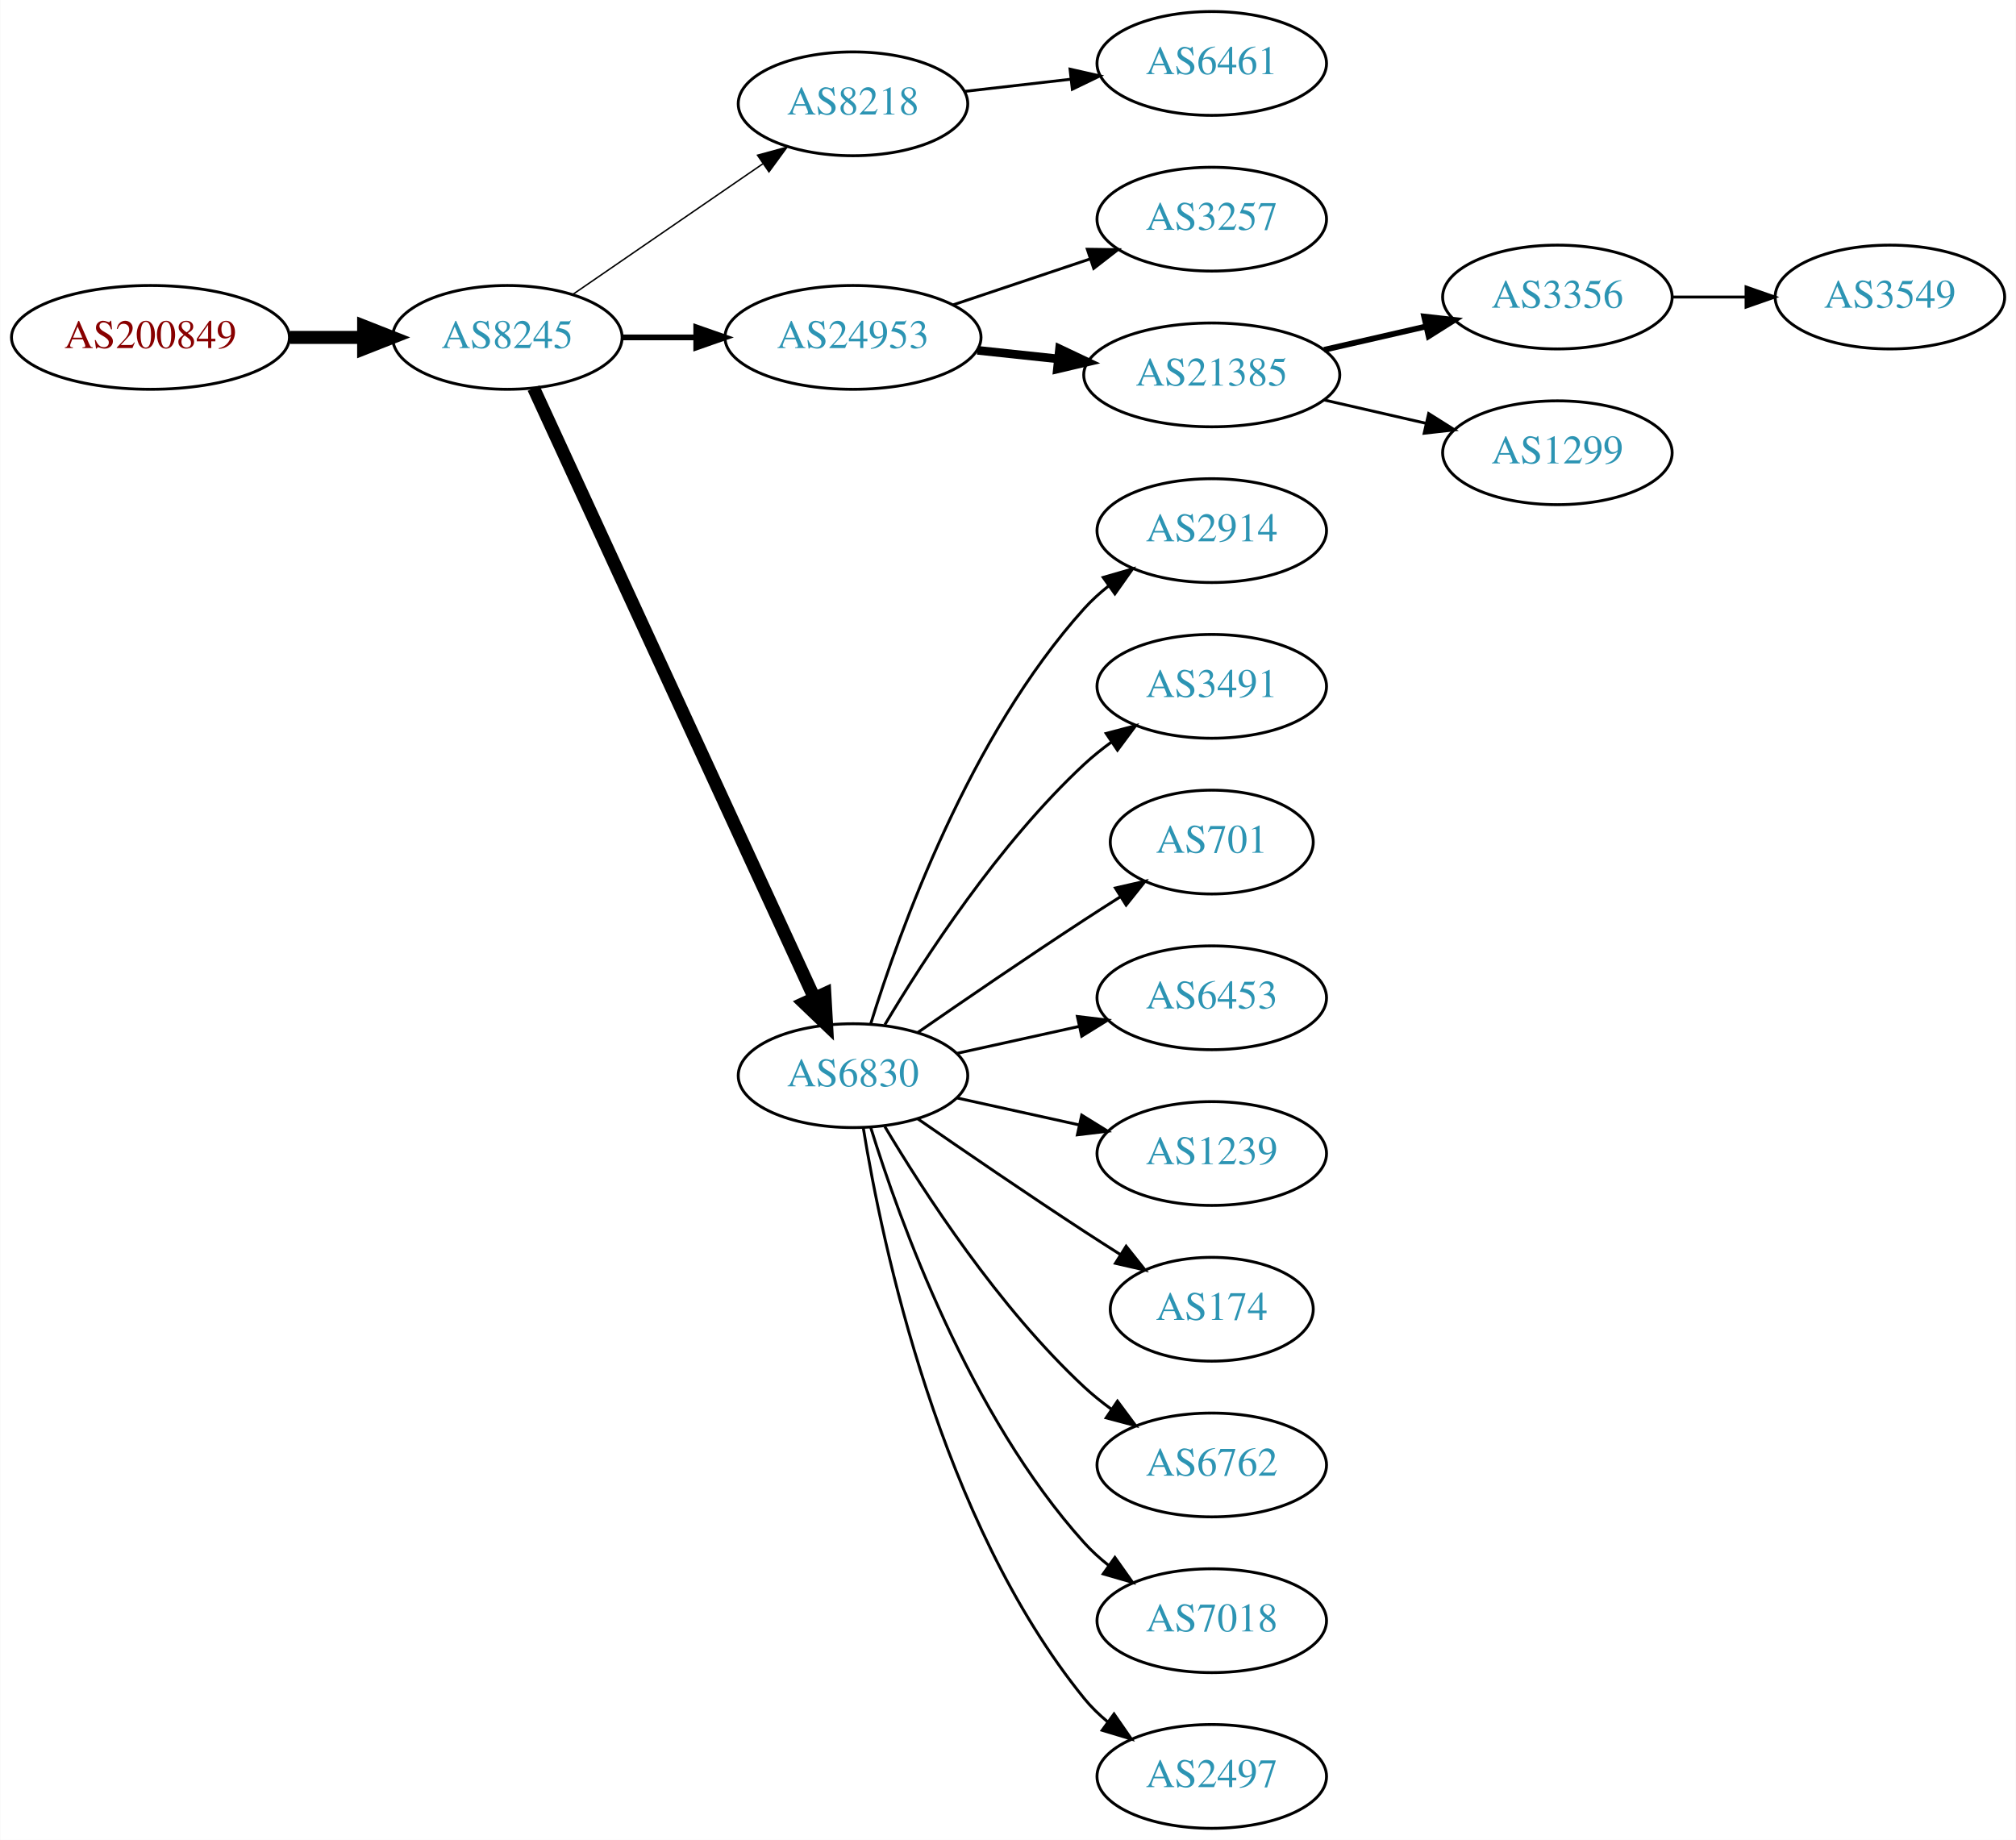
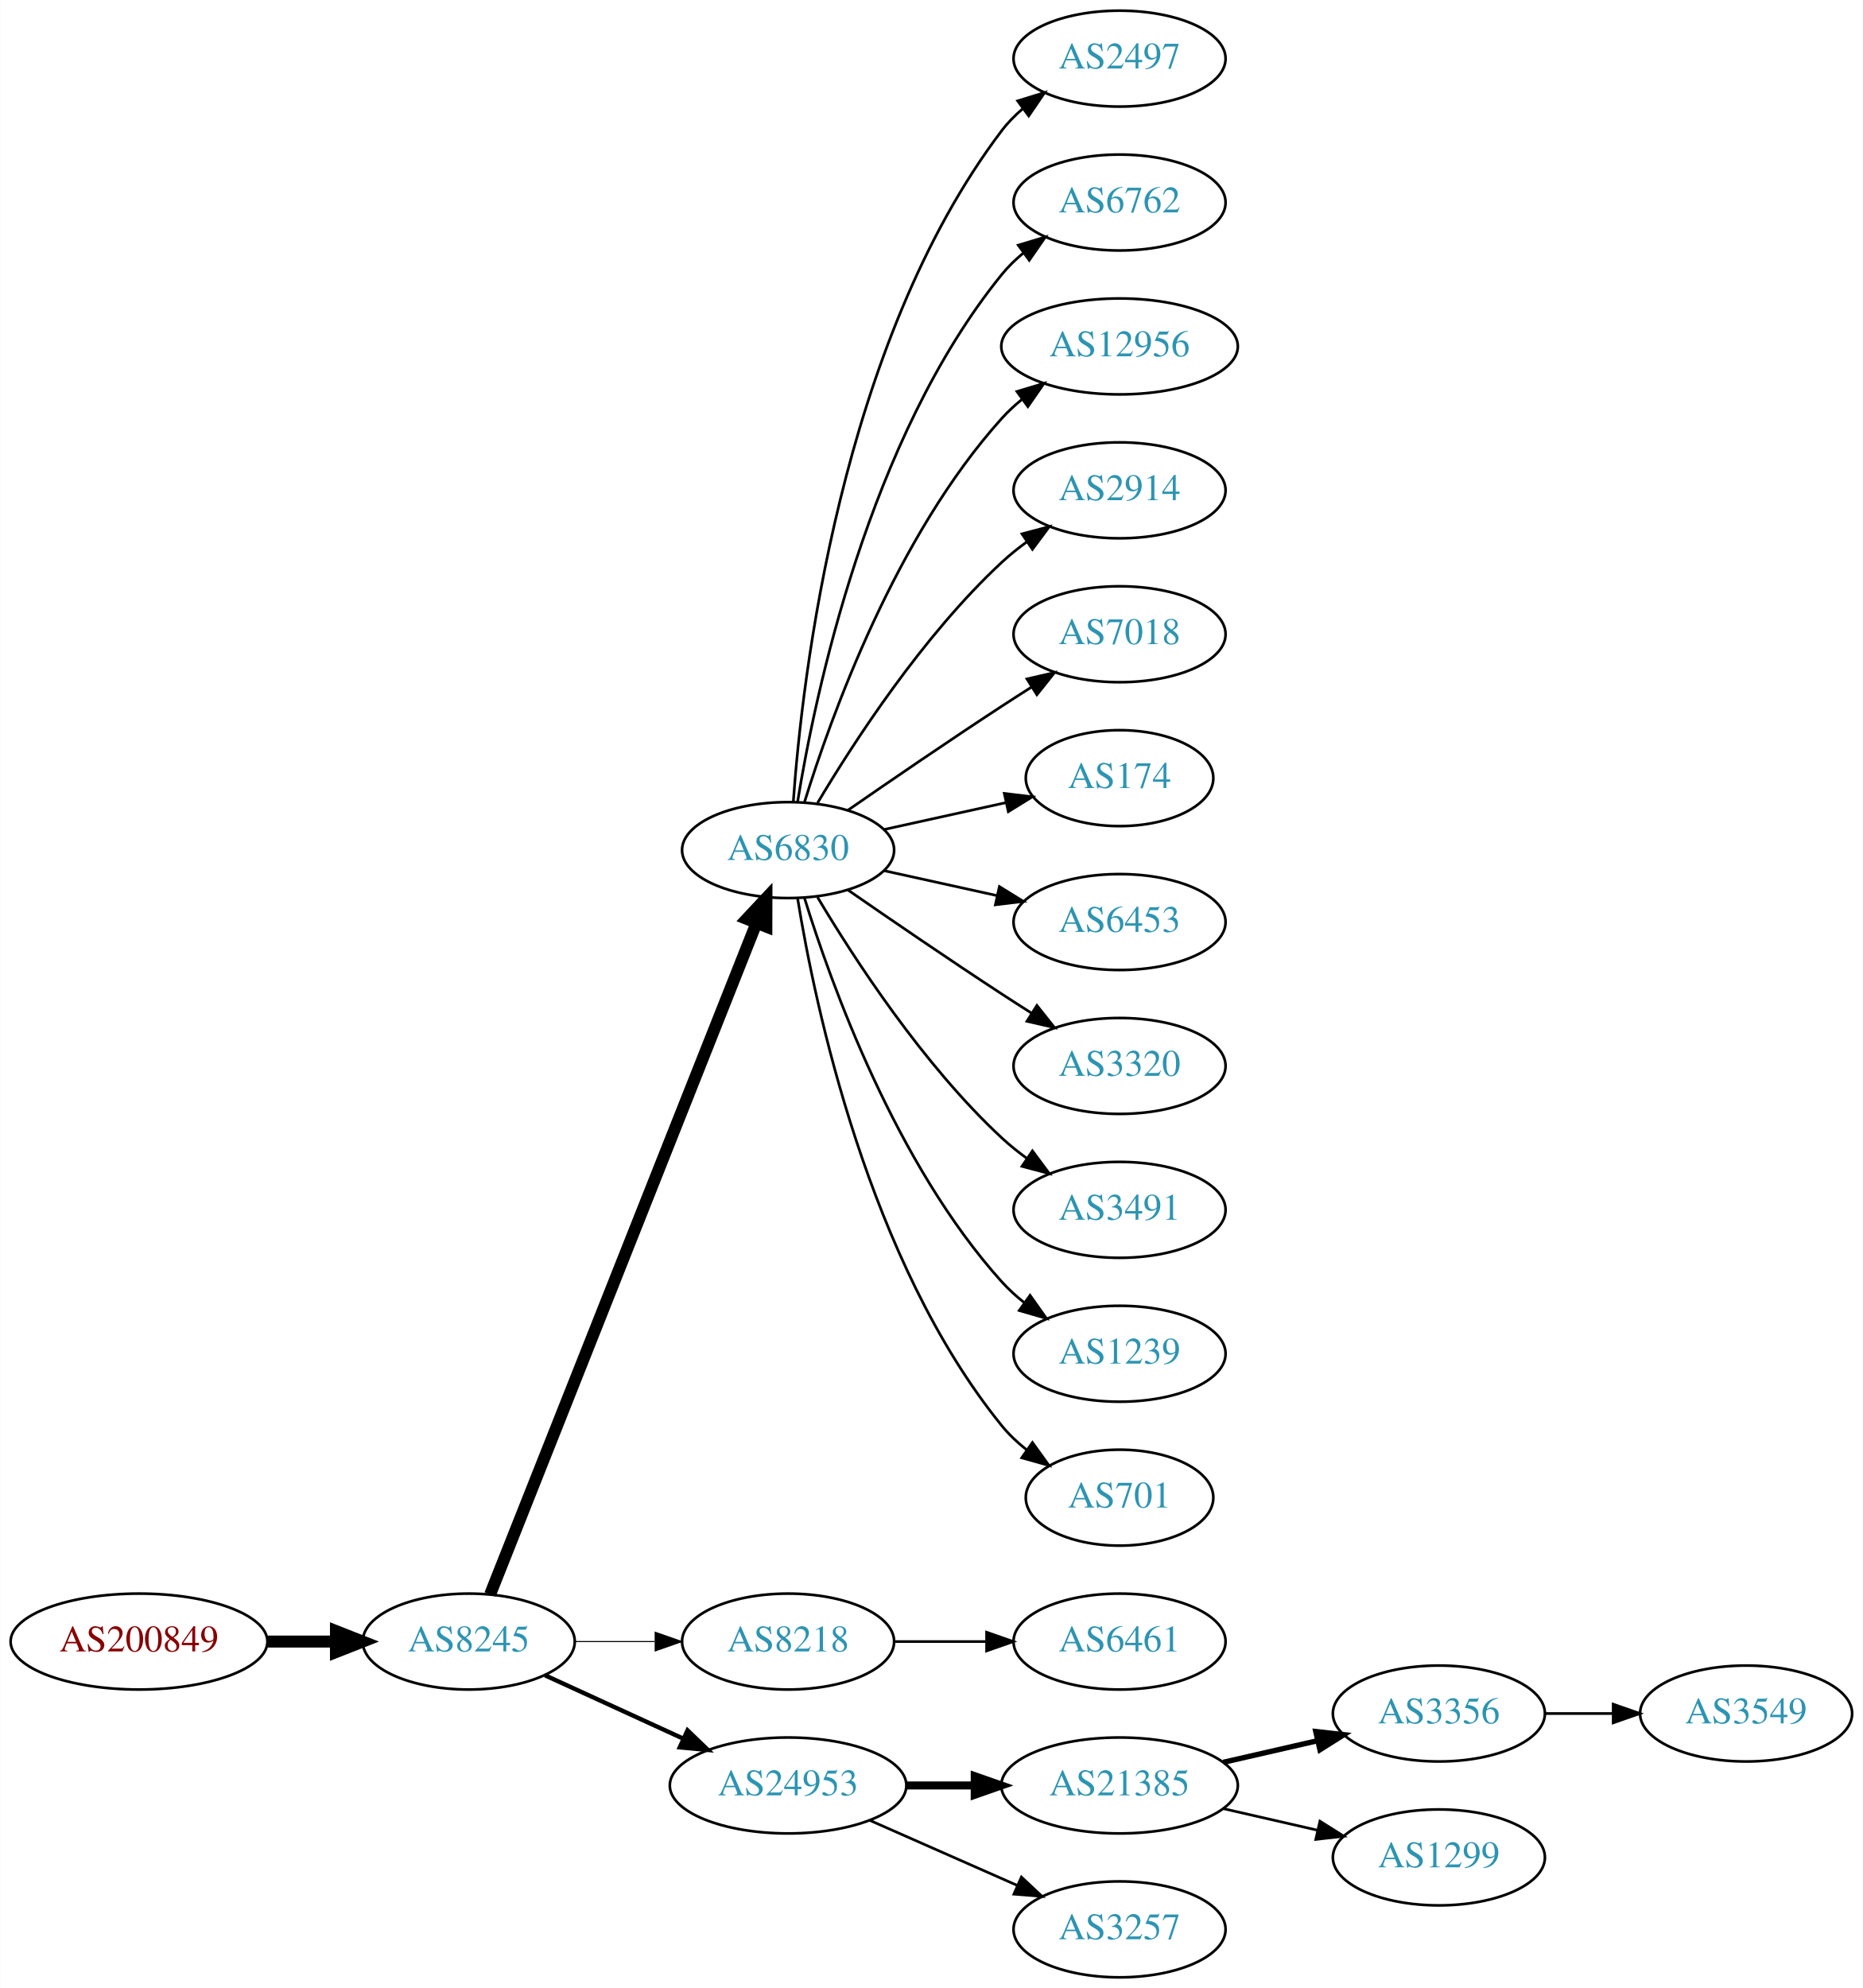
- <svg xmlns="http://www.w3.org/2000/svg" xmlns:xlink="http://www.w3.org/1999/xlink" width="699pt" height="638pt" viewBox="0.00 0.00 698.85 638.00">
-   <g id="graph0" class="graph" transform="scale(1 1) rotate(0) translate(4 634)">
-     <polygon fill="white" stroke="none" points="-4,4 -4,-634 694.855,-634 694.855,4 -4,4" />
+ <svg xmlns="http://www.w3.org/2000/svg" xmlns:xlink="http://www.w3.org/1999/xlink" width="699pt" height="746pt" viewBox="0.00 0.00 698.85 746.00">
+   <g id="graph0" class="graph" transform="scale(1 1) rotate(0) translate(4 742)">
+     <polygon fill="white" stroke="none" points="-4,4 -4,-742 694.855,-742 694.855,4 -4,4" />
    <g id="node1" class="node">
      <g id="a_node1">
        <a xlink:href="/asn/200849" xlink:title="AS200849 ~ fassma_net-AS [AT]">
-           <ellipse fill="#ffffff" stroke="black" cx="48.096" cy="-517" rx="48.192" ry="18" />
-           <text text-anchor="middle" x="48.096" y="-513.3" font-family="Times,serif" font-size="14.00" fill="#880000">AS200849</text>
+           <ellipse fill="#ffffff" stroke="black" cx="48.096" cy="-126" rx="48.192" ry="18" />
+           <text text-anchor="middle" x="48.096" y="-122.3" font-family="Times,serif" font-size="14.00" fill="#880000">AS200849</text>
        </a>
      </g>
    </g>
    <g id="node2" class="node">
      <g id="a_node2">
        <a xlink:href="/asn/8245" xlink:title="AS8245 ~ Video-Broadcast GmbH [AT]">
-           <ellipse fill="#ffffff" stroke="black" cx="171.838" cy="-517" rx="39.794" ry="18" />
-           <text text-anchor="middle" x="171.838" y="-513.3" font-family="Times,serif" font-size="14.00" fill="#2c94b3">AS8245</text>
+           <ellipse fill="#ffffff" stroke="black" cx="171.838" cy="-126" rx="39.794" ry="18" />
+           <text text-anchor="middle" x="171.838" y="-122.3" font-family="Times,serif" font-size="14.00" fill="#2c94b3">AS8245</text>
        </a>
      </g>
    </g>
    <g id="edge1" class="edge">
-       <path fill="none" stroke="black" stroke-width="4.5" d="M96.513,-517C104.867,-517 113.577,-517 121.969,-517" />
-       <polygon fill="black" stroke="black" stroke-width="4.5" points="122.004,-520.938 132.004,-517 122.004,-513.063 122.004,-520.938" />
+       <path fill="none" stroke="black" stroke-width="4.5" d="M96.513,-126C104.867,-126 113.577,-126 121.969,-126" />
+       <polygon fill="black" stroke="black" stroke-width="4.5" points="122.004,-129.938 132.004,-126 122.004,-122.063 122.004,-129.938" />
    </g>
    <g id="node3" class="node">
      <g id="a_node3">
-         <a xlink:href="/asn/8218" xlink:title="AS8218 ~ legacy Neotelecoms [FR]">
-           <ellipse fill="#ffffff" stroke="black" cx="291.681" cy="-598" rx="39.794" ry="18" />
-           <text text-anchor="middle" x="291.681" y="-594.3" font-family="Times,serif" font-size="14.00" fill="#2c94b3">AS8218</text>
+         <a xlink:href="/asn/6830" xlink:title="AS6830 ~ LGI-UPC [AT]">
+           <ellipse fill="#ffffff" stroke="black" cx="291.681" cy="-423" rx="39.794" ry="18" />
+           <text text-anchor="middle" x="291.681" y="-419.3" font-family="Times,serif" font-size="14.00" fill="#2c94b3">AS6830</text>
        </a>
      </g>
    </g>
    <g id="edge2" class="edge">
-       <path fill="none" stroke="black" stroke-width="0.5" d="M194.452,-531.857C212.941,-544.565 239.754,-562.995 260.384,-577.175" />
-       <polygon fill="black" stroke="black" stroke-width="0.5" points="258.581,-580.183 268.804,-582.963 262.546,-574.414 258.581,-580.183" />
+       <path fill="none" stroke="black" stroke-width="4.5" d="M179.857,-143.689C199.623,-193.507 255.865,-335.254 279.744,-395.436" />
+       <polygon fill="black" stroke="black" stroke-width="4.5" points="276.202,-397.185 283.55,-405.028 283.521,-394.281 276.202,-397.185" />
    </g>
    <g id="node4" class="node">
      <g id="a_node4">
-         <a xlink:href="/asn/24953" xlink:title="AS24953 ~ AS MACRO: AS-24953 (customers) [AT]">
-           <ellipse fill="#ffffff" stroke="black" cx="291.681" cy="-517" rx="44.393" ry="18" />
-           <text text-anchor="middle" x="291.681" y="-513.3" font-family="Times,serif" font-size="14.00" fill="#2c94b3">AS24953</text>
+         <a xlink:href="/asn/8218" xlink:title="AS8218 ~ legacy Neotelecoms [FR]">
+           <ellipse fill="#ffffff" stroke="black" cx="291.681" cy="-126" rx="39.794" ry="18" />
+           <text text-anchor="middle" x="291.681" y="-122.3" font-family="Times,serif" font-size="14.00" fill="#2c94b3">AS8218</text>
        </a>
      </g>
    </g>
    <g id="edge3" class="edge">
-       <path fill="none" stroke="black" stroke-width="2" d="M211.751,-517C219.853,-517 228.528,-517 237.055,-517" />
-       <polygon fill="black" stroke="black" stroke-width="2" points="237.332,-520.5 247.332,-517 237.332,-513.5 237.332,-520.5" />
+       <path fill="none" stroke="black" stroke-width="0.409" d="M211.751,-126C221.304,-126 231.654,-126 241.616,-126" />
+       <polygon fill="black" stroke="black" stroke-width="0.409" points="241.809,-129.5 251.809,-126 241.809,-122.5 241.809,-129.5" />
    </g>
    <g id="node5" class="node">
      <g id="a_node5">
-         <a xlink:href="/asn/6830" xlink:title="AS6830 ~ LGI-UPC [AT]">
-           <ellipse fill="#ffffff" stroke="black" cx="291.681" cy="-261" rx="39.794" ry="18" />
-           <text text-anchor="middle" x="291.681" y="-257.3" font-family="Times,serif" font-size="14.00" fill="#2c94b3">AS6830</text>
+         <a xlink:href="/asn/24953" xlink:title="AS24953 ~ AS MACRO: AS-24953 (customers) [AT]">
+           <ellipse fill="#ffffff" stroke="black" cx="291.681" cy="-72" rx="44.393" ry="18" />
+           <text text-anchor="middle" x="291.681" y="-68.3" font-family="Times,serif" font-size="14.00" fill="#2c94b3">AS24953</text>
        </a>
      </g>
    </g>
    <g id="edge4" class="edge">
-       <path fill="none" stroke="black" stroke-width="4.5" d="M180.938,-499.404C201.162,-455.469 253.987,-340.713 278.213,-288.085" />
-       <polygon fill="black" stroke="black" stroke-width="4.5" points="281.919,-289.449 282.524,-278.719 274.766,-286.156 281.919,-289.449" />
+       <path fill="none" stroke="black" stroke-width="1.636" d="M200.467,-113.339C215.965,-106.238 235.531,-97.272 252.478,-89.506" />
+       <polygon fill="black" stroke="black" stroke-width="1.636" points="253.948,-92.683 261.58,-85.335 251.031,-86.319 253.948,-92.683" />
    </g>
    <g id="node6" class="node">
      <g id="a_node6">
-         <a xlink:href="/asn/6461" xlink:title="AS6461 ~ Zayo Bandwidth [US]">
-           <ellipse fill="#ffffff" stroke="black" cx="416.073" cy="-612" rx="39.794" ry="18" />
-           <text text-anchor="middle" x="416.073" y="-608.3" font-family="Times,serif" font-size="14.00" fill="#2c94b3">AS6461</text>
+         <a xlink:href="/asn/2497" xlink:title="AS2497 ~ Internet Initiative Japan Inc. [JP]">
+           <ellipse fill="#ffffff" stroke="black" cx="416.073" cy="-720" rx="39.794" ry="18" />
+           <text text-anchor="middle" x="416.073" y="-716.3" font-family="Times,serif" font-size="14.00" fill="#2c94b3">AS2497</text>
        </a>
      </g>
    </g>
    <g id="edge5" class="edge">
-       <path fill="none" stroke="black" d="M330.401,-602.315C342.034,-603.645 355.001,-605.129 367.222,-606.527" />
-       <polygon fill="black" stroke="black" points="366.933,-610.016 377.266,-607.675 367.729,-603.062 366.933,-610.016" />
+       <path fill="none" stroke="black" d="M293.63,-441.036C296.915,-487.457 311.225,-613.007 371.877,-693 374.147,-695.995 376.855,-698.74 379.791,-701.235" />
+       <polygon fill="black" stroke="black" points="377.831,-704.138 387.956,-707.256 381.986,-698.504 377.831,-704.138" />
    </g>
    <g id="node7" class="node">
      <g id="a_node7">
-         <a xlink:href="/asn/3257" xlink:title="AS3257 ~ GTT [DE]">
-           <ellipse fill="#ffffff" stroke="black" cx="416.073" cy="-558" rx="39.794" ry="18" />
-           <text text-anchor="middle" x="416.073" y="-554.3" font-family="Times,serif" font-size="14.00" fill="#2c94b3">AS3257</text>
+         <a xlink:href="/asn/6762" xlink:title="AS6762 ~ TELECOM ITALIA SPARKLE S.p.A. [IT]">
+           <ellipse fill="#ffffff" stroke="black" cx="416.073" cy="-666" rx="39.794" ry="18" />
+           <text text-anchor="middle" x="416.073" y="-662.3" font-family="Times,serif" font-size="14.00" fill="#2c94b3">AS6762</text>
        </a>
      </g>
    </g>
    <g id="edge6" class="edge">
-       <path fill="none" stroke="black" d="M326.449,-528.312C341.075,-533.212 358.338,-538.994 373.723,-544.148" />
-       <polygon fill="black" stroke="black" points="372.922,-547.571 383.516,-547.429 375.146,-540.934 372.922,-547.571" />
+       <path fill="none" stroke="black" d="M295.261,-441.178C301.716,-480.997 321.788,-577.286 371.877,-639 374.245,-641.918 377.018,-644.612 379.995,-647.075" />
+       <polygon fill="black" stroke="black" points="378.071,-650.003 388.217,-653.052 382.187,-644.341 378.071,-650.003" />
    </g>
    <g id="node8" class="node">
      <g id="a_node8">
-         <a xlink:href="/asn/21385" xlink:title="AS21385 ~ Trusted Network GmbH [DE]">
-           <ellipse fill="#ffffff" stroke="black" cx="416.073" cy="-504" rx="44.393" ry="18" />
-           <text text-anchor="middle" x="416.073" y="-500.3" font-family="Times,serif" font-size="14.00" fill="#2c94b3">AS21385</text>
+         <a xlink:href="/asn/12956" xlink:title="AS12956 ~ TELXIUS [ES]">
+           <ellipse fill="#ffffff" stroke="black" cx="416.073" cy="-612" rx="44.393" ry="18" />
+           <text text-anchor="middle" x="416.073" y="-608.3" font-family="Times,serif" font-size="14.00" fill="#2c94b3">AS12956</text>
        </a>
      </g>
    </g>
    <g id="edge7" class="edge">
-       <path fill="none" stroke="black" stroke-width="3" d="M334.801,-512.526C343.84,-511.566 353.496,-510.54 362.864,-509.545" />
-       <polygon fill="black" stroke="black" stroke-width="3" points="363.3,-513.019 372.875,-508.482 362.561,-506.058 363.3,-513.019" />
+       <path fill="none" stroke="black" d="M297.818,-440.94C307.721,-472.979 332.059,-540.812 371.877,-585 374.197,-587.575 376.818,-589.994 379.595,-592.244" />
+       <polygon fill="black" stroke="black" points="377.561,-595.092 387.711,-598.132 381.671,-589.426 377.561,-595.092" />
    </g>
    <g id="node9" class="node">
      <g id="a_node9">
        <a xlink:href="/asn/2914" xlink:title="AS2914 ~ NTT America, Inc. [US]">
-           <ellipse fill="#ffffff" stroke="black" cx="416.073" cy="-450" rx="39.794" ry="18" />
-           <text text-anchor="middle" x="416.073" y="-446.3" font-family="Times,serif" font-size="14.00" fill="#2c94b3">AS2914</text>
+           <ellipse fill="#ffffff" stroke="black" cx="416.073" cy="-558" rx="39.794" ry="18" />
+           <text text-anchor="middle" x="416.073" y="-554.3" font-family="Times,serif" font-size="14.00" fill="#2c94b3">AS2914</text>
        </a>
      </g>
    </g>
    <g id="edge8" class="edge">
-       <path fill="none" stroke="black" d="M297.818,-278.94C307.721,-310.979 332.059,-378.812 371.877,-423 374.393,-425.792 377.264,-428.401 380.303,-430.812" />
-       <polygon fill="black" stroke="black" points="378.432,-433.776 388.611,-436.715 382.487,-428.07 378.432,-433.776" />
+       <path fill="none" stroke="black" d="M302.726,-440.671C316.297,-463.472 342.23,-503.472 371.877,-531 374.783,-533.699 377.996,-536.28 381.32,-538.703" />
+       <polygon fill="black" stroke="black" points="379.455,-541.667 389.698,-544.375 383.38,-535.87 379.455,-541.667" />
    </g>
    <g id="node10" class="node">
      <g id="a_node10">
-         <a xlink:href="/asn/3491" xlink:title="AS3491 ~ PCCW Global, Inc. [US]">
-           <ellipse fill="#ffffff" stroke="black" cx="416.073" cy="-396" rx="39.794" ry="18" />
-           <text text-anchor="middle" x="416.073" y="-392.3" font-family="Times,serif" font-size="14.00" fill="#2c94b3">AS3491</text>
+         <a xlink:href="/asn/7018" xlink:title="AS7018 ~ AT&amp;T Services, Inc. [US]">
+           <ellipse fill="#ffffff" stroke="black" cx="416.073" cy="-504" rx="39.794" ry="18" />
+           <text text-anchor="middle" x="416.073" y="-500.3" font-family="Times,serif" font-size="14.00" fill="#2c94b3">AS7018</text>
        </a>
      </g>
    </g>
    <g id="edge9" class="edge">
-       <path fill="none" stroke="black" d="M302.726,-278.671C316.297,-301.472 342.23,-341.472 371.877,-369 374.783,-371.699 377.996,-374.28 381.32,-376.703" />
-       <polygon fill="black" stroke="black" points="379.455,-379.667 389.698,-382.375 383.38,-373.87 379.455,-379.667" />
+       <path fill="none" stroke="black" d="M314.038,-437.901C329.889,-448.877 352.092,-464.079 371.877,-477 375.459,-479.339 379.229,-481.759 382.989,-484.144" />
+       <polygon fill="black" stroke="black" points="381.323,-487.231 391.65,-489.596 385.052,-481.307 381.323,-487.231" />
    </g>
    <g id="node11" class="node">
      <g id="a_node11">
-         <a xlink:href="/asn/701" xlink:title="AS701 ~ UUNET [US]">
-           <ellipse fill="#ffffff" stroke="black" cx="416.073" cy="-342" rx="35.194" ry="18" />
-           <text text-anchor="middle" x="416.073" y="-338.3" font-family="Times,serif" font-size="14.00" fill="#2c94b3">AS701</text>
+         <a xlink:href="/asn/174" xlink:title="AS174 ~ Cogent Communications [US]">
+           <ellipse fill="#ffffff" stroke="black" cx="416.073" cy="-450" rx="35.194" ry="18" />
+           <text text-anchor="middle" x="416.073" y="-446.3" font-family="Times,serif" font-size="14.00" fill="#2c94b3">AS174</text>
        </a>
      </g>
    </g>
    <g id="edge10" class="edge">
-       <path fill="none" stroke="black" d="M314.038,-275.901C329.889,-286.877 352.092,-302.079 371.877,-315 375.921,-317.642 380.207,-320.385 384.446,-323.067" />
-       <polygon fill="black" stroke="black" points="382.66,-326.079 392.99,-328.432 386.383,-320.15 382.66,-326.079" />
+       <path fill="none" stroke="black" d="M327.753,-430.737C341.987,-433.877 358.541,-437.529 373.386,-440.804" />
+       <polygon fill="black" stroke="black" points="372.82,-444.263 383.34,-443 374.329,-437.428 372.82,-444.263" />
    </g>
    <g id="node12" class="node">
      <g id="a_node12">
        <a xlink:href="/asn/6453" xlink:title="AS6453 ~ TATA COMMUNICATIONS (AMERICA) INC [US]">
-           <ellipse fill="#ffffff" stroke="black" cx="416.073" cy="-288" rx="39.794" ry="18" />
-           <text text-anchor="middle" x="416.073" y="-284.3" font-family="Times,serif" font-size="14.00" fill="#2c94b3">AS6453</text>
+           <ellipse fill="#ffffff" stroke="black" cx="416.073" cy="-396" rx="39.794" ry="18" />
+           <text text-anchor="middle" x="416.073" y="-392.3" font-family="Times,serif" font-size="14.00" fill="#2c94b3">AS6453</text>
        </a>
      </g>
    </g>
    <g id="edge11" class="edge">
-       <path fill="none" stroke="black" d="M327.753,-268.737C340.94,-271.646 356.12,-274.995 370.086,-278.076" />
-       <polygon fill="black" stroke="black" points="369.476,-281.525 379.995,-280.262 370.984,-274.69 369.476,-281.525" />
+       <path fill="none" stroke="black" d="M327.753,-415.263C340.94,-412.354 356.12,-409.005 370.086,-405.924" />
+       <polygon fill="black" stroke="black" points="370.984,-409.31 379.995,-403.738 369.476,-402.475 370.984,-409.31" />
    </g>
    <g id="node13" class="node">
      <g id="a_node13">
+         <a xlink:href="/asn/3320" xlink:title="AS3320 ~ DTAG [DE]">
+           <ellipse fill="#ffffff" stroke="black" cx="416.073" cy="-342" rx="39.794" ry="18" />
+           <text text-anchor="middle" x="416.073" y="-338.3" font-family="Times,serif" font-size="14.00" fill="#2c94b3">AS3320</text>
+         </a>
+       </g>
+     </g>
+     <g id="edge12" class="edge">
+       <path fill="none" stroke="black" d="M314.038,-408.099C329.889,-397.123 352.092,-381.921 371.877,-369 375.459,-366.661 379.229,-364.241 382.989,-361.856" />
+       <polygon fill="black" stroke="black" points="385.052,-364.693 391.65,-356.404 381.323,-358.769 385.052,-364.693" />
+     </g>
+     <g id="node14" class="node">
+       <g id="a_node14">
+         <a xlink:href="/asn/3491" xlink:title="AS3491 ~ PCCW Global, Inc. [US]">
+           <ellipse fill="#ffffff" stroke="black" cx="416.073" cy="-288" rx="39.794" ry="18" />
+           <text text-anchor="middle" x="416.073" y="-284.3" font-family="Times,serif" font-size="14.00" fill="#2c94b3">AS3491</text>
+         </a>
+       </g>
+     </g>
+     <g id="edge13" class="edge">
+       <path fill="none" stroke="black" d="M302.726,-405.329C316.297,-382.528 342.23,-342.528 371.877,-315 374.783,-312.301 377.996,-309.72 381.32,-307.297" />
+       <polygon fill="black" stroke="black" points="383.38,-310.13 389.698,-301.625 379.455,-304.333 383.38,-310.13" />
+     </g>
+     <g id="node15" class="node">
+       <g id="a_node15">
        <a xlink:href="/asn/1239" xlink:title="AS1239 ~ Sprint [US]">
          <ellipse fill="#ffffff" stroke="black" cx="416.073" cy="-234" rx="39.794" ry="18" />
          <text text-anchor="middle" x="416.073" y="-230.3" font-family="Times,serif" font-size="14.00" fill="#2c94b3">AS1239</text>
        </a>
      </g>
    </g>
-     <g id="edge12" class="edge">
-       <path fill="none" stroke="black" d="M327.753,-253.263C340.94,-250.354 356.12,-247.005 370.086,-243.924" />
-       <polygon fill="black" stroke="black" points="370.984,-247.31 379.995,-241.738 369.476,-240.475 370.984,-247.31" />
-     </g>
-     <g id="node14" class="node">
-       <g id="a_node14">
-         <a xlink:href="/asn/174" xlink:title="AS174 ~ Cogent Communications [US]">
-           <ellipse fill="#ffffff" stroke="black" cx="416.073" cy="-180" rx="35.194" ry="18" />
-           <text text-anchor="middle" x="416.073" y="-176.3" font-family="Times,serif" font-size="14.00" fill="#2c94b3">AS174</text>
-         </a>
-       </g>
-     </g>
-     <g id="edge13" class="edge">
-       <path fill="none" stroke="black" d="M314.038,-246.099C329.889,-235.123 352.092,-219.921 371.877,-207 375.921,-204.358 380.207,-201.615 384.446,-198.933" />
-       <polygon fill="black" stroke="black" points="386.383,-201.85 392.99,-193.568 382.66,-195.921 386.383,-201.85" />
-     </g>
-     <g id="node15" class="node">
-       <g id="a_node15">
-         <a xlink:href="/asn/6762" xlink:title="AS6762 ~ TELECOM ITALIA SPARKLE S.p.A. [IT]">
-           <ellipse fill="#ffffff" stroke="black" cx="416.073" cy="-126" rx="39.794" ry="18" />
-           <text text-anchor="middle" x="416.073" y="-122.3" font-family="Times,serif" font-size="14.00" fill="#2c94b3">AS6762</text>
-         </a>
-       </g>
-     </g>
    <g id="edge14" class="edge">
-       <path fill="none" stroke="black" d="M302.726,-243.329C316.297,-220.528 342.23,-180.528 371.877,-153 374.783,-150.301 377.996,-147.72 381.32,-145.297" />
-       <polygon fill="black" stroke="black" points="383.38,-148.13 389.698,-139.625 379.455,-142.333 383.38,-148.13" />
+       <path fill="none" stroke="black" d="M297.818,-405.06C307.721,-373.021 332.059,-305.188 371.877,-261 374.393,-258.208 377.264,-255.599 380.303,-253.188" />
+       <polygon fill="black" stroke="black" points="382.487,-255.93 388.611,-247.285 378.432,-250.224 382.487,-255.93" />
    </g>
    <g id="node16" class="node">
      <g id="a_node16">
-         <a xlink:href="/asn/7018" xlink:title="AS7018 ~ AT&amp;T Services, Inc. [US]">
-           <ellipse fill="#ffffff" stroke="black" cx="416.073" cy="-72" rx="39.794" ry="18" />
-           <text text-anchor="middle" x="416.073" y="-68.3" font-family="Times,serif" font-size="14.00" fill="#2c94b3">AS7018</text>
+         <a xlink:href="/asn/701" xlink:title="AS701 ~ UUNET [US]">
+           <ellipse fill="#ffffff" stroke="black" cx="416.073" cy="-180" rx="35.194" ry="18" />
+           <text text-anchor="middle" x="416.073" y="-176.3" font-family="Times,serif" font-size="14.00" fill="#2c94b3">AS701</text>
        </a>
      </g>
    </g>
    <g id="edge15" class="edge">
-       <path fill="none" stroke="black" d="M297.818,-243.06C307.721,-211.021 332.059,-143.188 371.877,-99 374.393,-96.208 377.264,-93.599 380.303,-91.188" />
-       <polygon fill="black" stroke="black" points="382.487,-93.93 388.611,-85.285 378.432,-88.224 382.487,-93.93" />
+       <path fill="none" stroke="black" d="M295.261,-404.822C301.716,-365.003 321.788,-268.714 371.877,-207 374.573,-203.678 377.792,-200.648 381.241,-197.917" />
+       <polygon fill="black" stroke="black" points="383.378,-200.693 389.567,-192.094 379.366,-194.957 383.378,-200.693" />
    </g>
    <g id="node17" class="node">
      <g id="a_node17">
-         <a xlink:href="/asn/2497" xlink:title="AS2497 ~ Internet Initiative Japan Inc. [JP]">
-           <ellipse fill="#ffffff" stroke="black" cx="416.073" cy="-18" rx="39.794" ry="18" />
-           <text text-anchor="middle" x="416.073" y="-14.3" font-family="Times,serif" font-size="14.00" fill="#2c94b3">AS2497</text>
+         <a xlink:href="/asn/6461" xlink:title="AS6461 ~ Zayo Bandwidth [US]">
+           <ellipse fill="#ffffff" stroke="black" cx="416.073" cy="-126" rx="39.794" ry="18" />
+           <text text-anchor="middle" x="416.073" y="-122.3" font-family="Times,serif" font-size="14.00" fill="#2c94b3">AS6461</text>
        </a>
      </g>
    </g>
    <g id="edge16" class="edge">
-       <path fill="none" stroke="black" d="M295.261,-242.822C301.716,-203.003 321.788,-106.714 371.877,-45 374.245,-42.082 377.018,-39.388 379.995,-36.925" />
-       <polygon fill="black" stroke="black" points="382.187,-39.659 388.217,-30.948 378.071,-33.997 382.187,-39.659" />
+       <path fill="none" stroke="black" d="M331.406,-126C342.344,-126 354.395,-126 365.861,-126" />
+       <polygon fill="black" stroke="black" points="366.179,-129.5 376.179,-126 366.179,-122.5 366.179,-129.5" />
    </g>
    <g id="node18" class="node">
      <g id="a_node18">
-         <a xlink:href="/asn/3356" xlink:title="AS3356 ~ Level 3 Parent, LLC [US]">
-           <ellipse fill="#ffffff" stroke="black" cx="535.915" cy="-531" rx="39.794" ry="18" />
-           <text text-anchor="middle" x="535.915" y="-527.3" font-family="Times,serif" font-size="14.00" fill="#2c94b3">AS3356</text>
+         <a xlink:href="/asn/21385" xlink:title="AS21385 ~ Trusted Network GmbH [DE]">
+           <ellipse fill="#ffffff" stroke="black" cx="416.073" cy="-72" rx="44.393" ry="18" />
+           <text text-anchor="middle" x="416.073" y="-68.3" font-family="Times,serif" font-size="14.00" fill="#2c94b3">AS21385</text>
        </a>
      </g>
    </g>
    <g id="edge17" class="edge">
-       <path fill="none" stroke="black" stroke-width="2" d="M455.007,-512.692C466.248,-515.267 478.661,-518.111 490.284,-520.774" />
-       <polygon fill="black" stroke="black" stroke-width="2" points="489.716,-524.235 500.246,-523.057 491.28,-517.412 489.716,-524.235" />
+       <path fill="none" stroke="black" stroke-width="3" d="M336.176,-72C344.382,-72 353.054,-72 361.526,-72" />
+       <polygon fill="black" stroke="black" stroke-width="3" points="361.717,-75.5 371.717,-72 361.717,-68.5 361.717,-75.5" />
    </g>
    <g id="node19" class="node">
      <g id="a_node19">
-         <a xlink:href="/asn/1299" xlink:title="AS1299 ~ Telia Carrier [EU]">
-           <ellipse fill="#ffffff" stroke="black" cx="535.915" cy="-477" rx="39.794" ry="18" />
-           <text text-anchor="middle" x="535.915" y="-473.3" font-family="Times,serif" font-size="14.00" fill="#2c94b3">AS1299</text>
+         <a xlink:href="/asn/3257" xlink:title="AS3257 ~ GTT [DE]">
+           <ellipse fill="#ffffff" stroke="black" cx="416.073" cy="-18" rx="39.794" ry="18" />
+           <text text-anchor="middle" x="416.073" y="-14.3" font-family="Times,serif" font-size="14.00" fill="#2c94b3">AS3257</text>
        </a>
      </g>
    </g>
    <g id="edge18" class="edge">
-       <path fill="none" stroke="black" d="M455.007,-495.308C466.248,-492.733 478.661,-489.889 490.284,-487.226" />
-       <polygon fill="black" stroke="black" points="491.28,-490.588 500.246,-484.943 489.716,-483.765 491.28,-490.588" />
+       <path fill="none" stroke="black" d="M322.308,-58.928C338.903,-51.606 359.762,-42.403 377.496,-34.579" />
+       <polygon fill="black" stroke="black" points="379.243,-37.634 386.979,-30.395 376.417,-31.23 379.243,-37.634" />
    </g>
    <g id="node20" class="node">
      <g id="a_node20">
+         <a xlink:href="/asn/3356" xlink:title="AS3356 ~ Level 3 Parent, LLC [US]">
+           <ellipse fill="#ffffff" stroke="black" cx="535.915" cy="-99" rx="39.794" ry="18" />
+           <text text-anchor="middle" x="535.915" y="-95.3" font-family="Times,serif" font-size="14.00" fill="#2c94b3">AS3356</text>
+         </a>
+       </g>
+     </g>
+     <g id="edge19" class="edge">
+       <path fill="none" stroke="black" stroke-width="2" d="M455.007,-80.692C466.248,-83.267 478.661,-86.111 490.284,-88.774" />
+       <polygon fill="black" stroke="black" stroke-width="2" points="489.716,-92.235 500.246,-91.056 491.28,-85.412 489.716,-92.235" />
+     </g>
+     <g id="node21" class="node">
+       <g id="a_node21">
+         <a xlink:href="/asn/1299" xlink:title="AS1299 ~ Telia Carrier [EU]">
+           <ellipse fill="#ffffff" stroke="black" cx="535.915" cy="-45" rx="39.794" ry="18" />
+           <text text-anchor="middle" x="535.915" y="-41.3" font-family="Times,serif" font-size="14.00" fill="#2c94b3">AS1299</text>
+         </a>
+       </g>
+     </g>
+     <g id="edge20" class="edge">
+       <path fill="none" stroke="black" d="M455.007,-63.308C466.248,-60.733 478.661,-57.889 490.284,-55.226" />
+       <polygon fill="black" stroke="black" points="491.28,-58.589 500.246,-52.944 489.716,-51.765 491.28,-58.589" />
+     </g>
+     <g id="node22" class="node">
+       <g id="a_node22">
        <a xlink:href="/asn/3549" xlink:title="AS3549 ~ Level 3 Parent, LLC [US]">
-           <ellipse fill="#ffffff" stroke="black" cx="651.208" cy="-531" rx="39.794" ry="18" />
-           <text text-anchor="middle" x="651.208" y="-527.3" font-family="Times,serif" font-size="14.00" fill="#2c94b3">AS3549</text>
-         </a>
-       </g>
-     </g>
-     <g id="edge19" class="edge">
-       <path fill="none" stroke="black" d="M575.587,-531C583.79,-531 592.554,-531 601.087,-531" />
-       <polygon fill="black" stroke="black" points="601.326,-534.5 611.326,-531 601.326,-527.5 601.326,-534.5" />
+           <ellipse fill="#ffffff" stroke="black" cx="651.208" cy="-99" rx="39.794" ry="18" />
+           <text text-anchor="middle" x="651.208" y="-95.3" font-family="Times,serif" font-size="14.00" fill="#2c94b3">AS3549</text>
+         </a>
+       </g>
+     </g>
+     <g id="edge21" class="edge">
+       <path fill="none" stroke="black" d="M575.587,-99C583.79,-99 592.554,-99 601.087,-99" />
+       <polygon fill="black" stroke="black" points="601.326,-102.5 611.326,-99 601.326,-95.5 601.326,-102.5" />
    </g>
  </g>
</svg>
